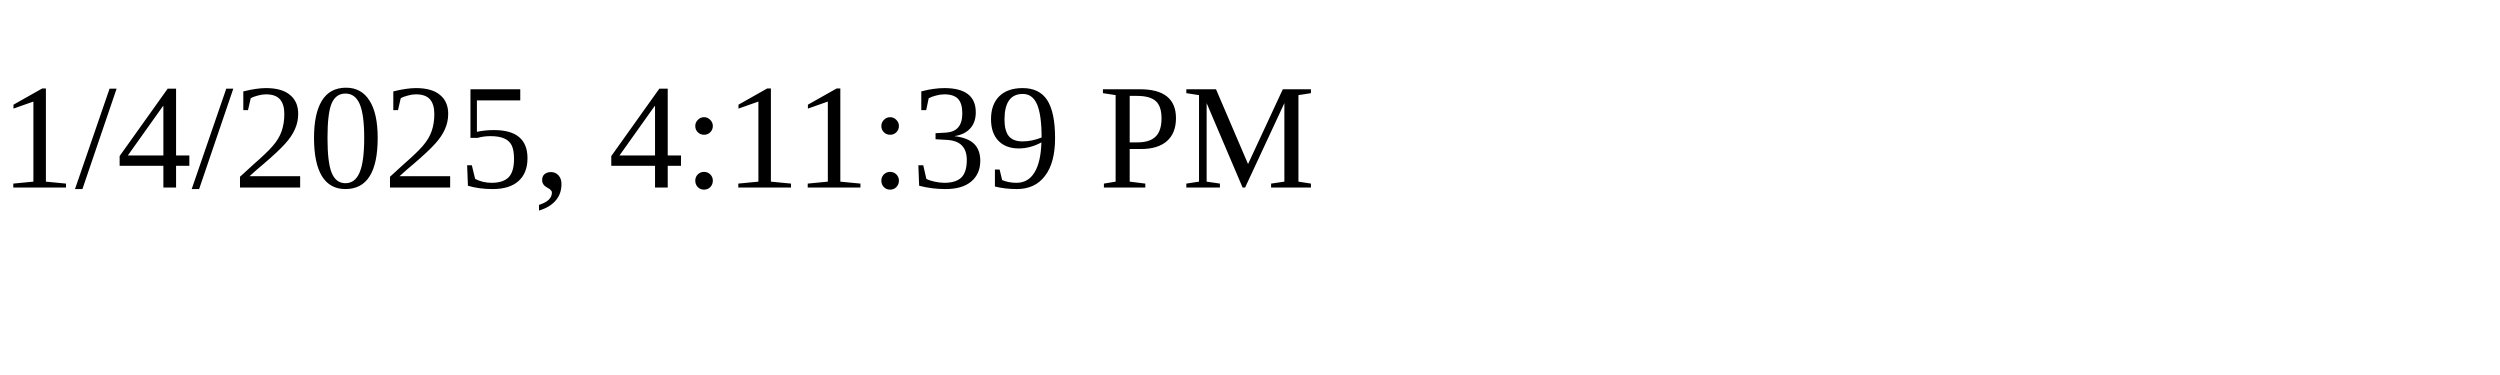
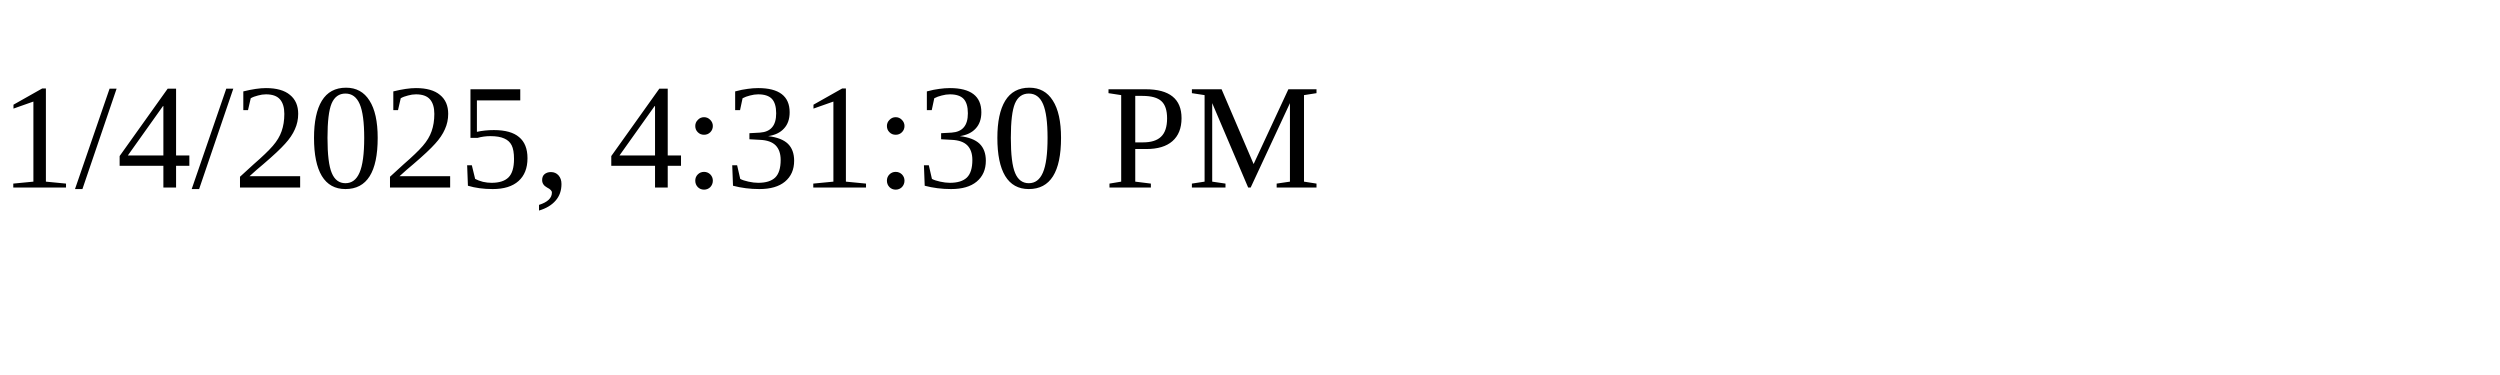
<svg xmlns="http://www.w3.org/2000/svg" height="30" width="200">
-   <text x="0" y="15">1/4/2025, 4:11:39 PM</text>
+   <text x="0" y="15">1/4/2025, 4:31:30 PM</text>
</svg>
